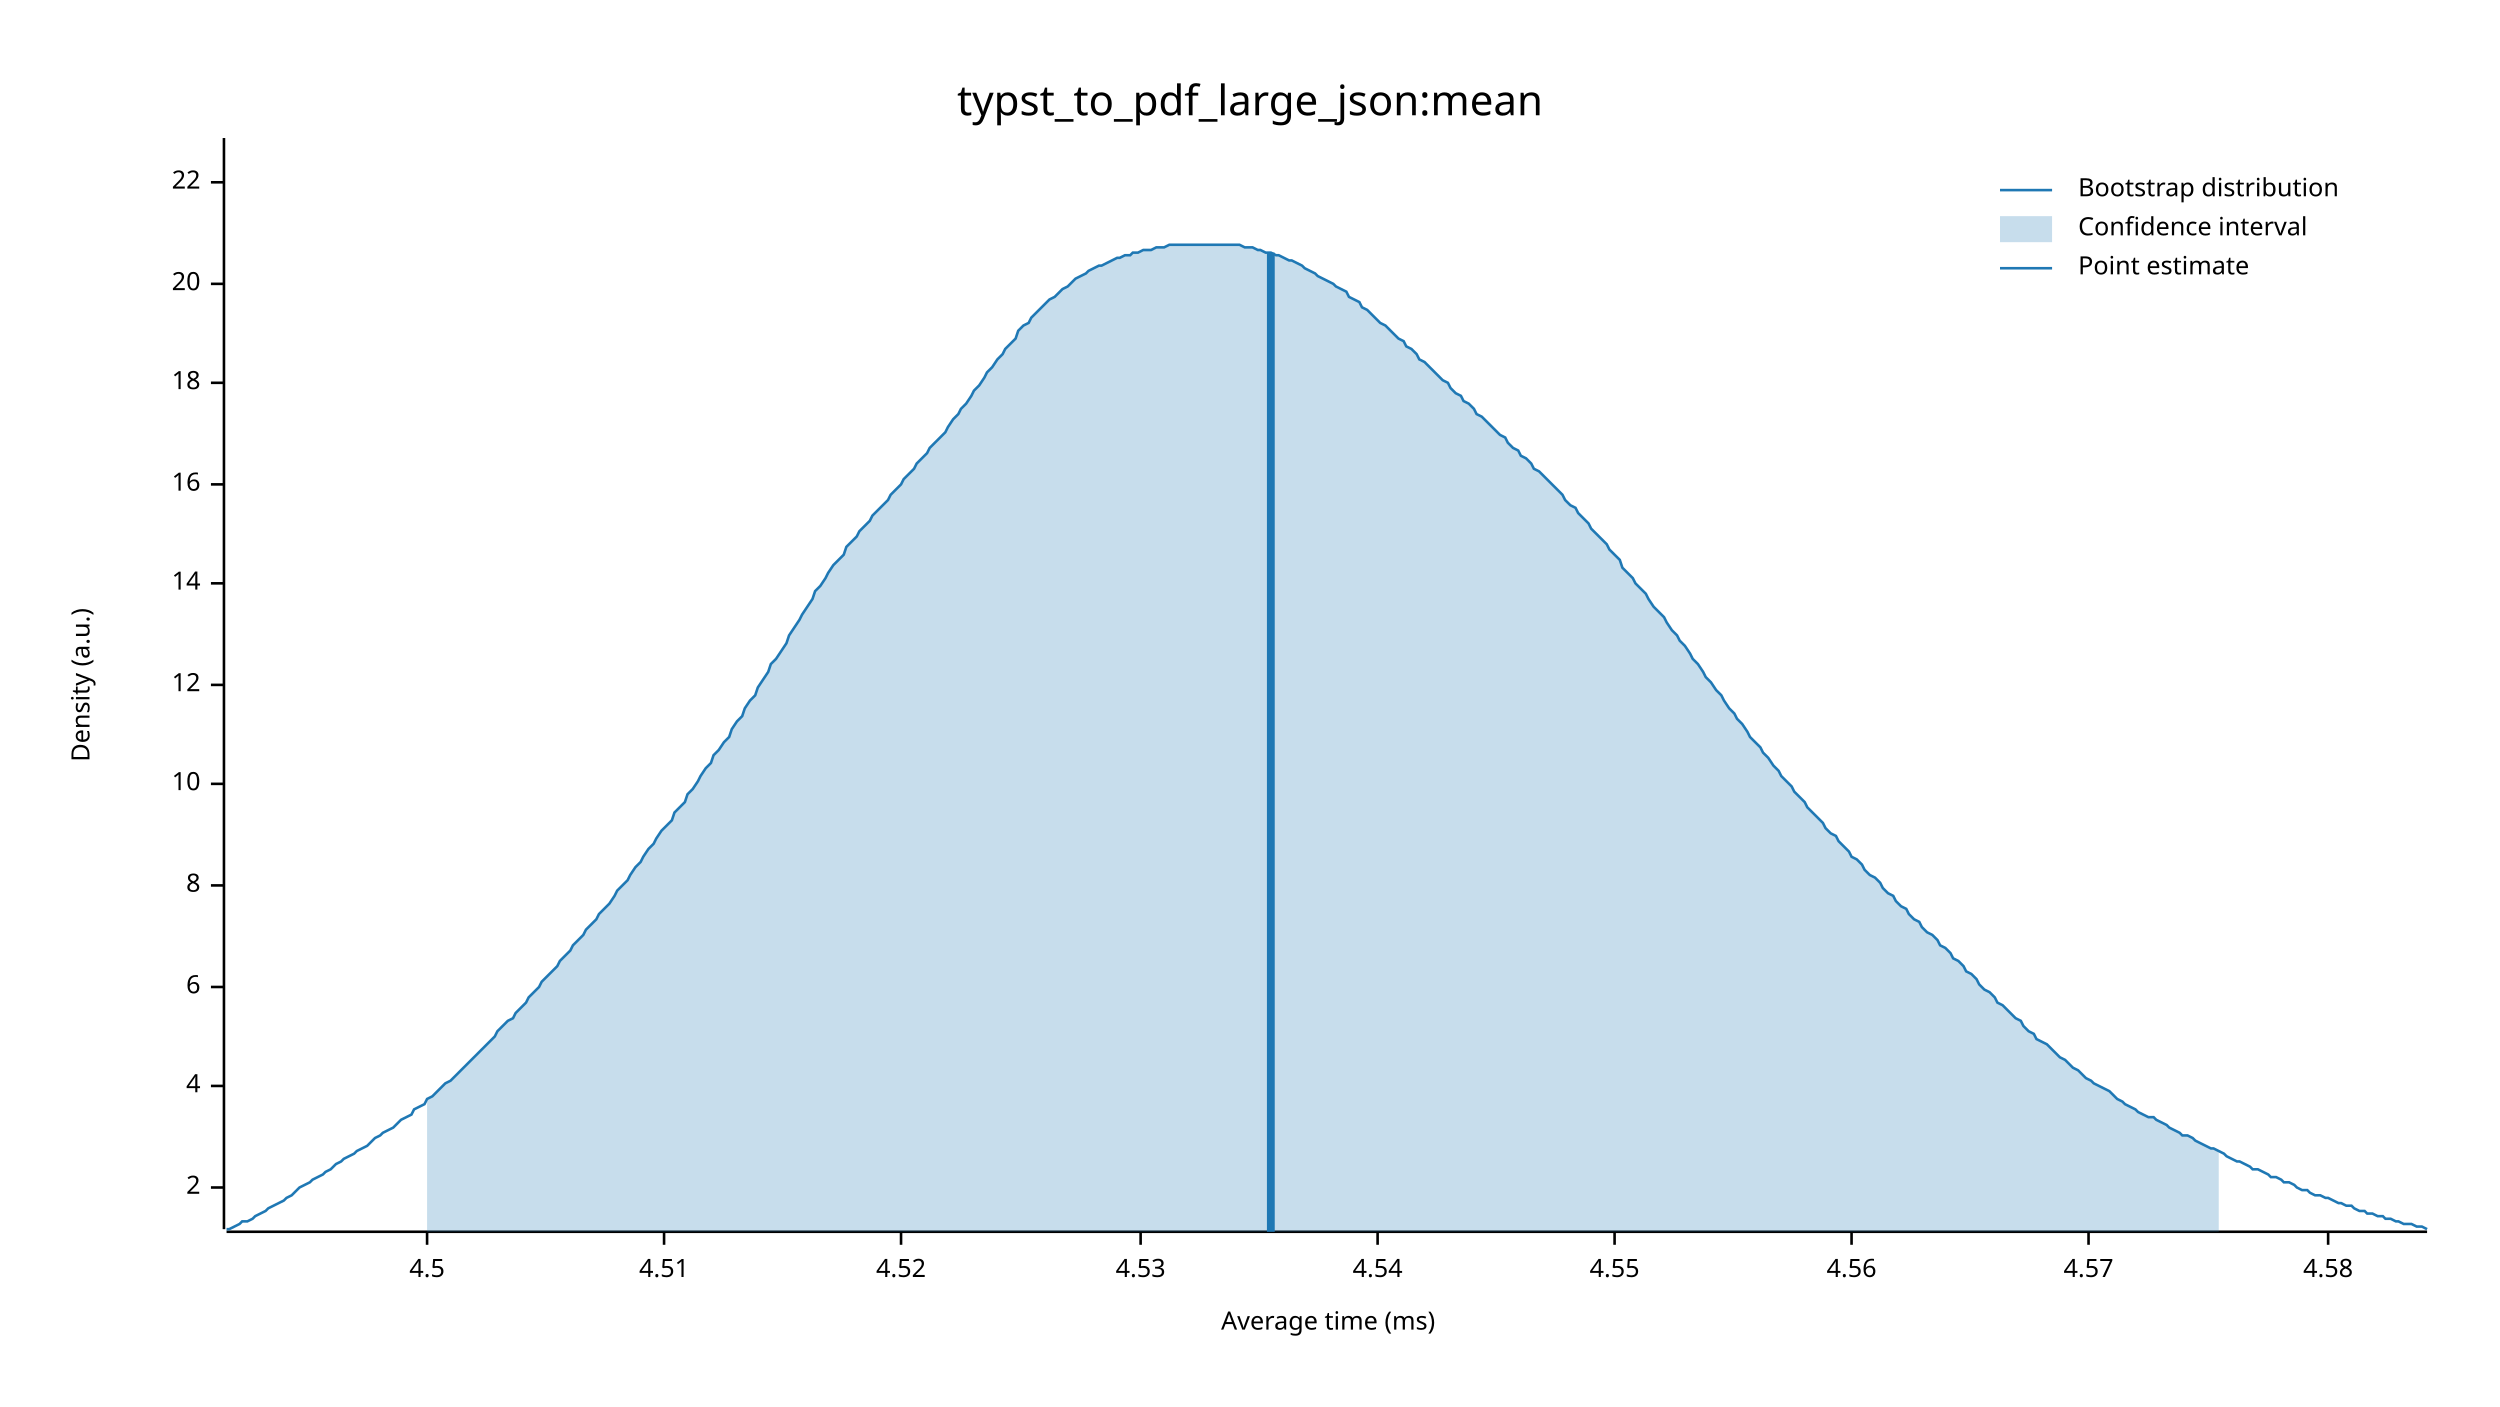
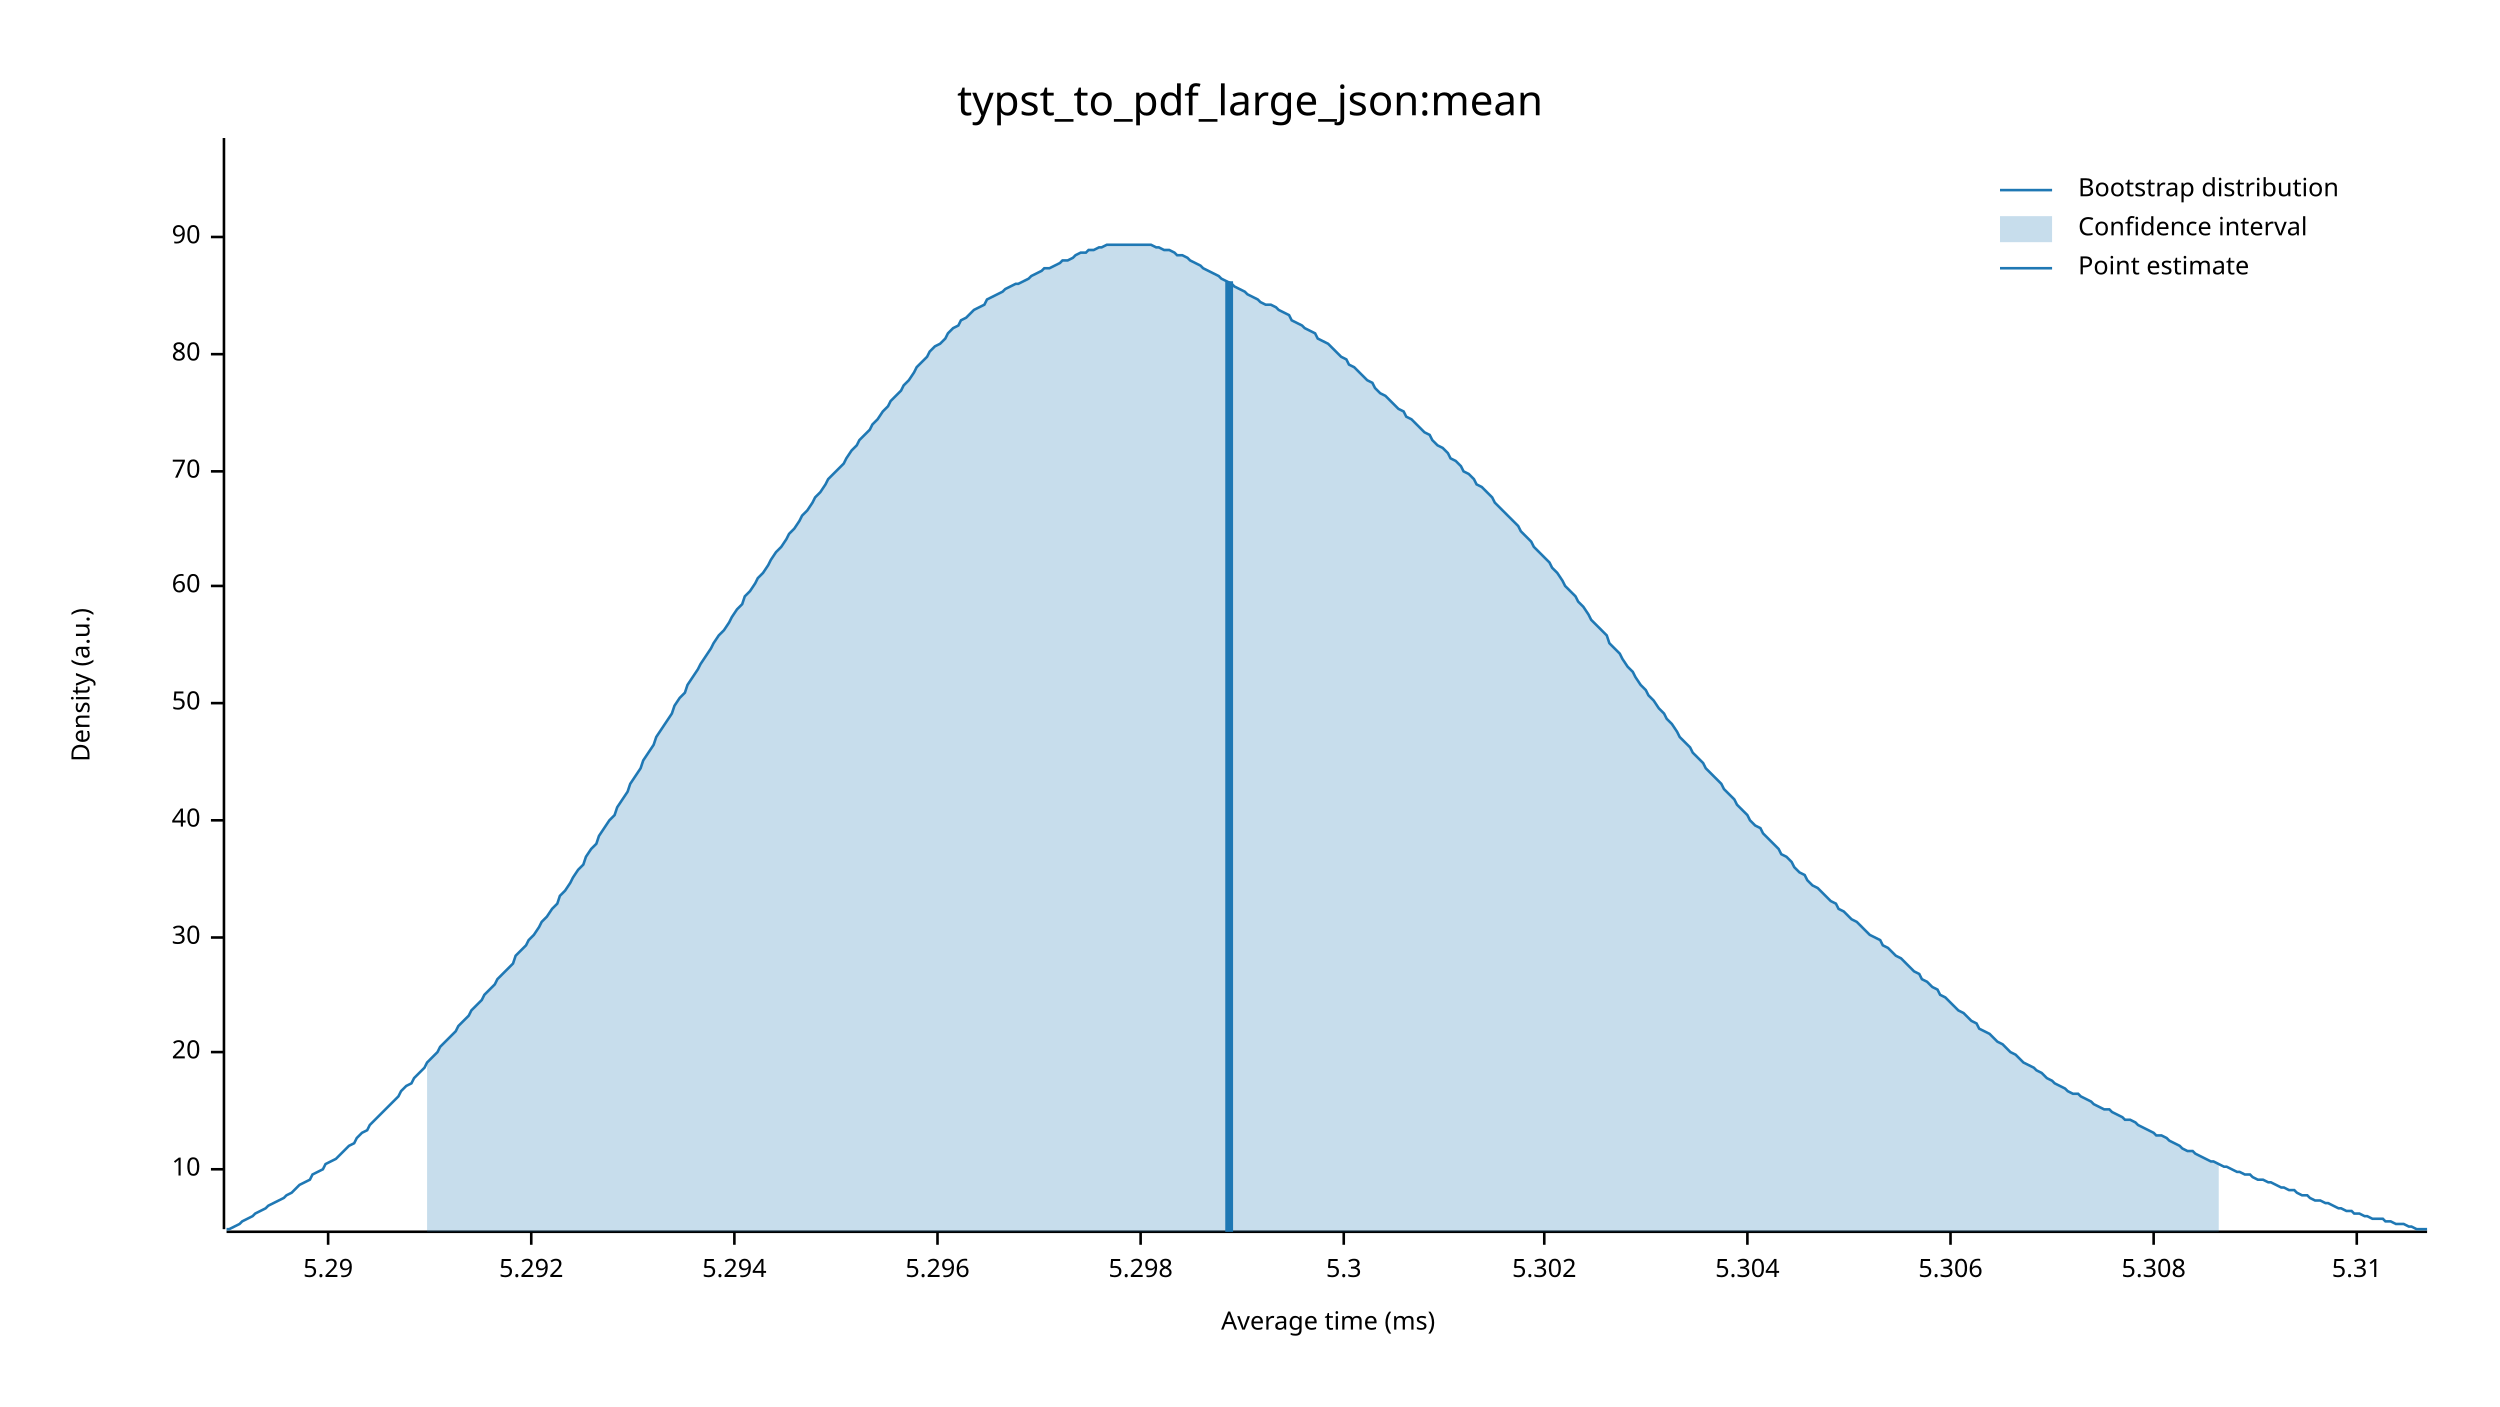
<svg xmlns="http://www.w3.org/2000/svg" width="960" height="540" viewBox="0 0 960 540">
  <text x="480" y="32" dy="0.76em" text-anchor="middle" font-family="sans-serif" font-size="16.129" opacity="1" fill="#000000">
typst_to_pdf_large_json:mean
</text>
  <text x="27" y="263" dy="0.76em" text-anchor="middle" font-family="sans-serif" font-size="9.677" opacity="1" fill="#000000" transform="rotate(270, 27, 263)">
Density (a.u.)
</text>
  <text x="510" y="513" dy="-0.5ex" text-anchor="middle" font-family="sans-serif" font-size="9.677" opacity="1" fill="#000000">
Average time (ms)
</text>
  <polyline fill="none" opacity="1" stroke="#000000" stroke-width="1" points="86,53 86,472 " />
-   <text x="77" y="456" dy="0.5ex" text-anchor="end" font-family="sans-serif" font-size="9.677" opacity="1" fill="#000000">
- 2
- </text>
-   <polyline fill="none" opacity="1" stroke="#000000" stroke-width="1" points="81,456 86,456 " />
-   <text x="77" y="417" dy="0.5ex" text-anchor="end" font-family="sans-serif" font-size="9.677" opacity="1" fill="#000000">
- 4
- </text>
-   <polyline fill="none" opacity="1" stroke="#000000" stroke-width="1" points="81,417 86,417 " />
-   <text x="77" y="379" dy="0.5ex" text-anchor="end" font-family="sans-serif" font-size="9.677" opacity="1" fill="#000000">
- 6
- </text>
-   <polyline fill="none" opacity="1" stroke="#000000" stroke-width="1" points="81,379 86,379 " />
-   <text x="77" y="340" dy="0.5ex" text-anchor="end" font-family="sans-serif" font-size="9.677" opacity="1" fill="#000000">
- 8
- </text>
-   <polyline fill="none" opacity="1" stroke="#000000" stroke-width="1" points="81,340 86,340 " />
-   <text x="77" y="301" dy="0.5ex" text-anchor="end" font-family="sans-serif" font-size="9.677" opacity="1" fill="#000000">
+   <text x="77" y="449" dy="0.5ex" text-anchor="end" font-family="sans-serif" font-size="9.677" opacity="1" fill="#000000">
10
</text>
-   <polyline fill="none" opacity="1" stroke="#000000" stroke-width="1" points="81,301 86,301 " />
-   <text x="77" y="263" dy="0.5ex" text-anchor="end" font-family="sans-serif" font-size="9.677" opacity="1" fill="#000000">
- 12
- </text>
-   <polyline fill="none" opacity="1" stroke="#000000" stroke-width="1" points="81,263 86,263 " />
-   <text x="77" y="224" dy="0.5ex" text-anchor="end" font-family="sans-serif" font-size="9.677" opacity="1" fill="#000000">
- 14
- </text>
-   <polyline fill="none" opacity="1" stroke="#000000" stroke-width="1" points="81,224 86,224 " />
-   <text x="77" y="186" dy="0.5ex" text-anchor="end" font-family="sans-serif" font-size="9.677" opacity="1" fill="#000000">
- 16
- </text>
-   <polyline fill="none" opacity="1" stroke="#000000" stroke-width="1" points="81,186 86,186 " />
-   <text x="77" y="147" dy="0.5ex" text-anchor="end" font-family="sans-serif" font-size="9.677" opacity="1" fill="#000000">
- 18
- </text>
-   <polyline fill="none" opacity="1" stroke="#000000" stroke-width="1" points="81,147 86,147 " />
-   <text x="77" y="109" dy="0.5ex" text-anchor="end" font-family="sans-serif" font-size="9.677" opacity="1" fill="#000000">
+   <polyline fill="none" opacity="1" stroke="#000000" stroke-width="1" points="81,449 86,449 " />
+   <text x="77" y="404" dy="0.5ex" text-anchor="end" font-family="sans-serif" font-size="9.677" opacity="1" fill="#000000">
20
</text>
-   <polyline fill="none" opacity="1" stroke="#000000" stroke-width="1" points="81,109 86,109 " />
-   <text x="77" y="70" dy="0.5ex" text-anchor="end" font-family="sans-serif" font-size="9.677" opacity="1" fill="#000000">
- 22
+   <polyline fill="none" opacity="1" stroke="#000000" stroke-width="1" points="81,404 86,404 " />
+   <text x="77" y="360" dy="0.5ex" text-anchor="end" font-family="sans-serif" font-size="9.677" opacity="1" fill="#000000">
+ 30
</text>
-   <polyline fill="none" opacity="1" stroke="#000000" stroke-width="1" points="81,70 86,70 " />
+   <polyline fill="none" opacity="1" stroke="#000000" stroke-width="1" points="81,360 86,360 " />
+   <text x="77" y="315" dy="0.5ex" text-anchor="end" font-family="sans-serif" font-size="9.677" opacity="1" fill="#000000">
+ 40
+ </text>
+   <polyline fill="none" opacity="1" stroke="#000000" stroke-width="1" points="81,315 86,315 " />
+   <text x="77" y="270" dy="0.5ex" text-anchor="end" font-family="sans-serif" font-size="9.677" opacity="1" fill="#000000">
+ 50
+ </text>
+   <polyline fill="none" opacity="1" stroke="#000000" stroke-width="1" points="81,270 86,270 " />
+   <text x="77" y="225" dy="0.5ex" text-anchor="end" font-family="sans-serif" font-size="9.677" opacity="1" fill="#000000">
+ 60
+ </text>
+   <polyline fill="none" opacity="1" stroke="#000000" stroke-width="1" points="81,225 86,225 " />
+   <text x="77" y="181" dy="0.5ex" text-anchor="end" font-family="sans-serif" font-size="9.677" opacity="1" fill="#000000">
+ 70
+ </text>
+   <polyline fill="none" opacity="1" stroke="#000000" stroke-width="1" points="81,181 86,181 " />
+   <text x="77" y="136" dy="0.5ex" text-anchor="end" font-family="sans-serif" font-size="9.677" opacity="1" fill="#000000">
+ 80
+ </text>
+   <polyline fill="none" opacity="1" stroke="#000000" stroke-width="1" points="81,136 86,136 " />
+   <text x="77" y="91" dy="0.5ex" text-anchor="end" font-family="sans-serif" font-size="9.677" opacity="1" fill="#000000">
+ 90
+ </text>
+   <polyline fill="none" opacity="1" stroke="#000000" stroke-width="1" points="81,91 86,91 " />
  <polyline fill="none" opacity="1" stroke="#000000" stroke-width="1" points="87,473 932,473 " />
-   <text x="164" y="483" dy="0.76em" text-anchor="middle" font-family="sans-serif" font-size="9.677" opacity="1" fill="#000000">
- 4.5
+   <text x="126" y="483" dy="0.76em" text-anchor="middle" font-family="sans-serif" font-size="9.677" opacity="1" fill="#000000">
+ 5.29
</text>
-   <polyline fill="none" opacity="1" stroke="#000000" stroke-width="1" points="164,473 164,478 " />
-   <text x="255" y="483" dy="0.76em" text-anchor="middle" font-family="sans-serif" font-size="9.677" opacity="1" fill="#000000">
- 4.51
+   <polyline fill="none" opacity="1" stroke="#000000" stroke-width="1" points="126,473 126,478 " />
+   <text x="204" y="483" dy="0.76em" text-anchor="middle" font-family="sans-serif" font-size="9.677" opacity="1" fill="#000000">
+ 5.292
</text>
-   <polyline fill="none" opacity="1" stroke="#000000" stroke-width="1" points="255,473 255,478 " />
-   <text x="346" y="483" dy="0.76em" text-anchor="middle" font-family="sans-serif" font-size="9.677" opacity="1" fill="#000000">
- 4.52
+   <polyline fill="none" opacity="1" stroke="#000000" stroke-width="1" points="204,473 204,478 " />
+   <text x="282" y="483" dy="0.76em" text-anchor="middle" font-family="sans-serif" font-size="9.677" opacity="1" fill="#000000">
+ 5.294
</text>
-   <polyline fill="none" opacity="1" stroke="#000000" stroke-width="1" points="346,473 346,478 " />
+   <polyline fill="none" opacity="1" stroke="#000000" stroke-width="1" points="282,473 282,478 " />
+   <text x="360" y="483" dy="0.76em" text-anchor="middle" font-family="sans-serif" font-size="9.677" opacity="1" fill="#000000">
+ 5.296
+ </text>
+   <polyline fill="none" opacity="1" stroke="#000000" stroke-width="1" points="360,473 360,478 " />
  <text x="438" y="483" dy="0.76em" text-anchor="middle" font-family="sans-serif" font-size="9.677" opacity="1" fill="#000000">
- 4.53
+ 5.298
</text>
  <polyline fill="none" opacity="1" stroke="#000000" stroke-width="1" points="438,473 438,478 " />
-   <text x="529" y="483" dy="0.76em" text-anchor="middle" font-family="sans-serif" font-size="9.677" opacity="1" fill="#000000">
- 4.54
+   <text x="516" y="483" dy="0.76em" text-anchor="middle" font-family="sans-serif" font-size="9.677" opacity="1" fill="#000000">
+ 5.3
</text>
-   <polyline fill="none" opacity="1" stroke="#000000" stroke-width="1" points="529,473 529,478 " />
-   <text x="620" y="483" dy="0.76em" text-anchor="middle" font-family="sans-serif" font-size="9.677" opacity="1" fill="#000000">
- 4.55
+   <polyline fill="none" opacity="1" stroke="#000000" stroke-width="1" points="516,473 516,478 " />
+   <text x="593" y="483" dy="0.76em" text-anchor="middle" font-family="sans-serif" font-size="9.677" opacity="1" fill="#000000">
+ 5.302
</text>
-   <polyline fill="none" opacity="1" stroke="#000000" stroke-width="1" points="620,473 620,478 " />
-   <text x="711" y="483" dy="0.76em" text-anchor="middle" font-family="sans-serif" font-size="9.677" opacity="1" fill="#000000">
- 4.56
+   <polyline fill="none" opacity="1" stroke="#000000" stroke-width="1" points="593,473 593,478 " />
+   <text x="671" y="483" dy="0.76em" text-anchor="middle" font-family="sans-serif" font-size="9.677" opacity="1" fill="#000000">
+ 5.304
</text>
-   <polyline fill="none" opacity="1" stroke="#000000" stroke-width="1" points="711,473 711,478 " />
-   <text x="802" y="483" dy="0.76em" text-anchor="middle" font-family="sans-serif" font-size="9.677" opacity="1" fill="#000000">
- 4.57
+   <polyline fill="none" opacity="1" stroke="#000000" stroke-width="1" points="671,473 671,478 " />
+   <text x="749" y="483" dy="0.76em" text-anchor="middle" font-family="sans-serif" font-size="9.677" opacity="1" fill="#000000">
+ 5.306
</text>
-   <polyline fill="none" opacity="1" stroke="#000000" stroke-width="1" points="802,473 802,478 " />
-   <text x="894" y="483" dy="0.76em" text-anchor="middle" font-family="sans-serif" font-size="9.677" opacity="1" fill="#000000">
- 4.58
+   <polyline fill="none" opacity="1" stroke="#000000" stroke-width="1" points="749,473 749,478 " />
+   <text x="827" y="483" dy="0.76em" text-anchor="middle" font-family="sans-serif" font-size="9.677" opacity="1" fill="#000000">
+ 5.308
</text>
-   <polyline fill="none" opacity="1" stroke="#000000" stroke-width="1" points="894,473 894,478 " />
-   <polyline fill="none" opacity="1" stroke="#1F78B4" stroke-width="1" points="87,472 88,472 90,471 92,470 93,469 95,469 97,468 98,467 100,466 102,465 103,464 105,463 107,462 109,461 110,460 112,459 114,457 115,456 117,455 119,454 120,453 122,452 124,451 125,450 127,449 129,447 131,446 132,445 134,444 136,443 137,442 139,441 141,440 142,439 144,437 146,436 147,435 149,434 151,433 153,431 154,430 156,429 158,428 159,426 161,425 163,424 164,422 166,421 168,419 169,418 171,416 173,415 175,413 176,412 178,410 180,408 181,407 183,405 185,403 186,402 188,400 190,398 191,396 193,394 195,392 197,391 198,389 200,387 202,385 203,383 205,381 207,379 208,377 210,375 212,373 214,371 215,369 217,367 219,365 220,363 222,361 224,359 225,357 227,355 229,353 230,351 232,349 234,347 236,344 237,342 239,340 241,338 242,336 244,333 246,331 247,329 249,326 251,324 252,322 254,319 256,317 258,315 259,312 261,310 263,308 264,305 266,303 268,300 269,298 271,295 273,293 274,290 276,288 278,285 280,283 281,280 283,277 285,275 286,272 288,269 290,267 291,264 293,261 295,258 296,255 298,253 300,250 302,247 303,244 305,241 307,238 308,236 310,233 312,230 313,227 315,225 317,222 318,220 320,217 322,215 324,213 325,210 327,208 329,206 330,204 332,202 334,200 335,198 337,196 339,194 341,192 342,190 344,188 346,186 347,184 349,182 351,180 352,178 354,176 356,174 357,172 359,170 361,168 363,166 364,164 366,161 368,159 369,157 371,155 373,152 374,150 376,148 378,145 379,143 381,141 383,138 385,136 386,134 388,132 390,130 391,127 393,125 395,124 396,122 398,120 400,118 401,117 403,115 405,114 407,112 408,111 410,110 412,108 413,107 415,106 417,105 418,104 420,103 422,102 423,102 425,101 427,100 429,99 430,99 432,98 434,98 435,97 437,97 439,96 440,96 442,96 444,95 445,95 447,95 449,94 451,94 452,94 454,94 456,94 457,94 459,94 461,94 462,94 464,94 466,94 468,94 469,94 471,94 473,94 474,94 476,94 478,95 479,95 481,95 483,96 484,96 486,97 488,97 490,98 491,98 493,99 495,100 496,100 498,101 500,102 501,103 503,104 505,105 506,106 508,107 510,108 512,109 513,110 515,111 517,112 518,114 520,115 522,116 523,118 525,119 527,121 528,122 530,124 532,125 534,127 535,128 537,130 539,131 540,133 542,134 544,136 545,138 547,139 549,141 550,142 552,144 554,146 556,147 557,149 559,151 561,152 562,154 564,155 566,157 567,159 569,160 571,162 573,164 574,165 576,167 578,168 579,170 581,172 583,173 584,175 586,176 588,178 589,180 591,181 593,183 595,185 596,186 598,188 600,190 601,192 603,194 605,195 606,197 608,199 610,201 611,203 613,205 615,207 617,209 618,211 620,213 622,215 623,218 625,220 627,222 628,224 630,226 632,228 633,230 635,233 637,235 639,237 640,239 642,242 644,244 645,246 647,248 649,251 650,253 652,255 654,258 655,260 657,262 659,265 661,267 662,269 664,272 666,274 667,276 669,278 671,281 672,283 674,285 676,287 677,289 679,291 681,294 683,296 684,298 686,300 688,302 689,304 691,306 693,308 694,310 696,312 698,314 700,316 701,318 703,320 705,321 706,323 708,325 710,327 711,329 713,330 715,332 716,334 718,336 720,337 722,339 723,341 725,343 727,344 728,346 730,348 732,349 733,351 735,353 737,354 738,356 740,358 742,359 744,361 745,363 747,364 749,366 750,368 752,369 754,371 755,373 757,374 759,376 760,378 762,380 764,381 766,383 767,385 769,386 771,388 772,389 774,391 776,392 777,394 779,396 781,397 782,399 784,400 786,401 788,403 789,404 791,406 793,407 794,408 796,410 798,411 799,412 801,414 803,415 804,416 806,417 808,418 810,419 811,420 813,422 815,423 816,424 818,425 820,426 821,427 823,428 825,429 827,429 828,430 830,431 832,432 833,433 835,434 837,435 838,436 840,436 842,437 843,438 845,439 847,440 849,441 850,441 852,442 854,443 855,444 857,445 859,446 860,446 862,447 864,448 865,449 867,449 869,450 871,451 872,452 874,452 876,453 877,454 879,454 881,455 882,456 884,457 886,457 887,458 889,459 891,459 893,460 894,460 896,461 898,462 899,462 901,463 903,463 904,464 906,465 908,465 909,466 911,466 913,467 915,467 916,468 918,468 920,469 921,469 923,470 925,470 926,470 928,471 930,471 932,472 " />
-   <polygon opacity="0.25" fill="#1F78B4" points="164,422 166,421 168,419 169,418 171,416 173,415 175,413 176,412 178,410 180,408 181,407 183,405 185,403 186,402 188,400 190,398 191,396 193,394 195,392 197,391 198,389 200,387 202,385 203,383 205,381 207,379 208,377 210,375 212,373 214,371 215,369 217,367 219,365 220,363 222,361 224,359 225,357 227,355 229,353 230,351 232,349 234,347 236,344 237,342 239,340 241,338 242,336 244,333 246,331 247,329 249,326 251,324 252,322 254,319 256,317 258,315 259,312 261,310 263,308 264,305 266,303 268,300 269,298 271,295 273,293 274,290 276,288 278,285 280,283 281,280 283,277 285,275 286,272 288,269 290,267 291,264 293,261 295,258 296,255 298,253 300,250 302,247 303,244 305,241 307,238 308,236 310,233 312,230 313,227 315,225 317,222 318,220 320,217 322,215 324,213 325,210 327,208 329,206 330,204 332,202 334,200 335,198 337,196 339,194 341,192 342,190 344,188 346,186 347,184 349,182 351,180 352,178 354,176 356,174 357,172 359,170 361,168 363,166 364,164 366,161 368,159 369,157 371,155 373,152 374,150 376,148 378,145 379,143 381,141 383,138 385,136 386,134 388,132 390,130 391,127 393,125 395,124 396,122 398,120 400,118 401,117 403,115 405,114 407,112 408,111 410,110 412,108 413,107 415,106 417,105 418,104 420,103 422,102 423,102 425,101 427,100 429,99 430,99 432,98 434,98 435,97 437,97 439,96 440,96 442,96 444,95 445,95 447,95 449,94 451,94 452,94 454,94 456,94 457,94 459,94 461,94 462,94 464,94 466,94 468,94 469,94 471,94 473,94 474,94 476,94 478,95 479,95 481,95 483,96 484,96 486,97 488,97 490,98 491,98 493,99 495,100 496,100 498,101 500,102 501,103 503,104 505,105 506,106 508,107 510,108 512,109 513,110 515,111 517,112 518,114 520,115 522,116 523,118 525,119 527,121 528,122 530,124 532,125 534,127 535,128 537,130 539,131 540,133 542,134 544,136 545,138 547,139 549,141 550,142 552,144 554,146 556,147 557,149 559,151 561,152 562,154 564,155 566,157 567,159 569,160 571,162 573,164 574,165 576,167 578,168 579,170 581,172 583,173 584,175 586,176 588,178 589,180 591,181 593,183 595,185 596,186 598,188 600,190 601,192 603,194 605,195 606,197 608,199 610,201 611,203 613,205 615,207 617,209 618,211 620,213 622,215 623,218 625,220 627,222 628,224 630,226 632,228 633,230 635,233 637,235 639,237 640,239 642,242 644,244 645,246 647,248 649,251 650,253 652,255 654,258 655,260 657,262 659,265 661,267 662,269 664,272 666,274 667,276 669,278 671,281 672,283 674,285 676,287 677,289 679,291 681,294 683,296 684,298 686,300 688,302 689,304 691,306 693,308 694,310 696,312 698,314 700,316 701,318 703,320 705,321 706,323 708,325 710,327 711,329 713,330 715,332 716,334 718,336 720,337 722,339 723,341 725,343 727,344 728,346 730,348 732,349 733,351 735,353 737,354 738,356 740,358 742,359 744,361 745,363 747,364 749,366 750,368 752,369 754,371 755,373 757,374 759,376 760,378 762,380 764,381 766,383 767,385 769,386 771,388 772,389 774,391 776,392 777,394 779,396 781,397 782,399 784,400 786,401 788,403 789,404 791,406 793,407 794,408 796,410 798,411 799,412 801,414 803,415 804,416 806,417 808,418 810,419 811,420 813,422 815,423 816,424 818,425 820,426 821,427 823,428 825,429 827,429 828,430 830,431 832,432 833,433 835,434 837,435 838,436 840,436 842,437 843,438 845,439 847,440 849,441 850,441 852,442 852,473 164,473 " />
-   <polyline fill="none" opacity="1" stroke="#1F78B4" stroke-width="3" points="488,473 488,97 " />
+   <polyline fill="none" opacity="1" stroke="#000000" stroke-width="1" points="827,473 827,478 " />
+   <text x="905" y="483" dy="0.76em" text-anchor="middle" font-family="sans-serif" font-size="9.677" opacity="1" fill="#000000">
+ 5.31
+ </text>
+   <polyline fill="none" opacity="1" stroke="#000000" stroke-width="1" points="905,473 905,478 " />
+   <polyline fill="none" opacity="1" stroke="#1F78B4" stroke-width="1" points="87,472 88,472 90,471 92,470 93,469 95,468 97,467 98,466 100,465 102,464 103,463 105,462 107,461 109,460 110,459 112,458 114,456 115,455 117,454 119,453 120,451 122,450 124,449 125,447 127,446 129,445 131,443 132,442 134,440 136,439 137,437 139,435 141,434 142,432 144,430 146,428 147,427 149,425 151,423 153,421 154,419 156,417 158,416 159,414 161,412 163,410 164,408 166,406 168,404 169,402 171,400 173,398 175,396 176,394 178,392 180,390 181,388 183,386 185,384 186,382 188,380 190,378 191,376 193,374 195,372 197,370 198,367 200,365 202,363 203,361 205,359 207,356 208,354 210,352 212,349 214,347 215,344 217,342 219,339 220,337 222,334 224,332 225,329 227,326 229,324 230,321 232,318 234,315 236,313 237,310 239,307 241,304 242,301 244,298 246,295 247,292 249,289 251,286 252,283 254,280 256,277 258,274 259,271 261,268 263,266 264,263 266,260 268,257 269,255 271,252 273,249 274,247 276,244 278,242 280,239 281,237 283,234 285,232 286,229 288,227 290,224 291,222 293,220 295,217 296,215 298,212 300,210 302,207 303,205 305,203 307,200 308,198 310,196 312,193 313,191 315,189 317,186 318,184 320,182 322,180 324,178 325,176 327,173 329,171 330,169 332,167 334,165 335,163 337,161 339,158 341,156 342,154 344,152 346,150 347,148 349,146 351,143 352,141 354,139 356,137 357,135 359,133 361,132 363,130 364,128 366,126 368,125 369,123 371,122 373,120 374,119 376,118 378,117 379,115 381,114 383,113 385,112 386,111 388,110 390,109 391,109 393,108 395,107 396,106 398,105 400,104 401,103 403,103 405,102 407,101 408,100 410,100 412,99 413,98 415,97 417,97 418,96 420,96 422,95 423,95 425,94 427,94 429,94 430,94 432,94 434,94 435,94 437,94 439,94 440,94 442,94 444,95 445,95 447,96 449,96 451,97 452,98 454,98 456,99 457,100 459,101 461,102 462,103 464,104 466,105 468,106 469,107 471,108 473,109 474,110 476,111 478,112 479,113 481,114 483,115 484,116 486,117 488,117 490,118 491,119 493,120 495,121 496,123 498,124 500,125 501,126 503,127 505,128 506,130 508,131 510,132 512,134 513,135 515,137 517,138 518,140 520,141 522,143 523,144 525,146 527,147 528,149 530,151 532,152 534,154 535,155 537,157 539,158 540,160 542,161 544,163 545,164 547,166 549,167 550,169 552,171 554,172 556,174 557,176 559,177 561,179 562,181 564,182 566,184 567,186 569,187 571,189 573,191 574,193 576,195 578,197 579,198 581,200 583,202 584,204 586,206 588,208 589,210 591,212 593,214 595,216 596,218 598,220 600,223 601,225 603,227 605,229 606,231 608,233 610,236 611,238 613,240 615,242 617,244 618,247 620,249 622,251 623,253 625,256 627,258 628,260 630,263 632,265 633,267 635,269 637,272 639,274 640,276 642,278 644,281 645,283 647,285 649,287 650,289 652,291 654,293 655,295 657,297 659,299 661,301 662,303 664,305 666,307 667,309 669,311 671,313 672,315 674,317 676,318 677,320 679,322 681,324 683,326 684,328 686,329 688,331 689,333 691,335 693,336 694,338 696,340 698,341 700,343 701,344 703,346 705,347 706,349 708,350 710,352 711,353 713,354 715,356 716,357 718,359 720,360 722,361 723,363 725,364 727,366 728,367 730,368 732,370 733,371 735,373 737,374 738,376 740,377 742,379 744,380 745,382 747,383 749,385 750,386 752,388 754,389 755,390 757,392 759,393 760,395 762,396 764,397 766,399 767,400 769,401 771,403 772,404 774,405 776,407 777,408 779,409 781,410 782,411 784,412 786,414 788,415 789,416 791,417 793,418 794,419 796,420 798,420 799,421 801,422 803,423 804,424 806,425 808,426 810,426 811,427 813,428 815,429 816,430 818,430 820,431 821,432 823,433 825,434 827,435 828,436 830,436 832,437 833,438 835,439 837,440 838,441 840,442 842,442 843,443 845,444 847,445 849,446 850,446 852,447 854,448 855,448 857,449 859,450 860,450 862,451 864,451 865,452 867,453 869,453 871,454 872,454 874,455 876,456 877,456 879,457 881,457 882,458 884,459 886,459 887,460 889,461 891,461 893,462 894,462 896,463 898,464 899,464 901,465 903,465 904,466 906,466 908,467 909,467 911,468 913,468 915,468 916,469 918,469 920,470 921,470 923,470 925,471 926,471 928,472 930,472 932,472 " />
+   <polygon opacity="0.25" fill="#1F78B4" points="164,408 166,406 168,404 169,402 171,400 173,398 175,396 176,394 178,392 180,390 181,388 183,386 185,384 186,382 188,380 190,378 191,376 193,374 195,372 197,370 198,367 200,365 202,363 203,361 205,359 207,356 208,354 210,352 212,349 214,347 215,344 217,342 219,339 220,337 222,334 224,332 225,329 227,326 229,324 230,321 232,318 234,315 236,313 237,310 239,307 241,304 242,301 244,298 246,295 247,292 249,289 251,286 252,283 254,280 256,277 258,274 259,271 261,268 263,266 264,263 266,260 268,257 269,255 271,252 273,249 274,247 276,244 278,242 280,239 281,237 283,234 285,232 286,229 288,227 290,224 291,222 293,220 295,217 296,215 298,212 300,210 302,207 303,205 305,203 307,200 308,198 310,196 312,193 313,191 315,189 317,186 318,184 320,182 322,180 324,178 325,176 327,173 329,171 330,169 332,167 334,165 335,163 337,161 339,158 341,156 342,154 344,152 346,150 347,148 349,146 351,143 352,141 354,139 356,137 357,135 359,133 361,132 363,130 364,128 366,126 368,125 369,123 371,122 373,120 374,119 376,118 378,117 379,115 381,114 383,113 385,112 386,111 388,110 390,109 391,109 393,108 395,107 396,106 398,105 400,104 401,103 403,103 405,102 407,101 408,100 410,100 412,99 413,98 415,97 417,97 418,96 420,96 422,95 423,95 425,94 427,94 429,94 430,94 432,94 434,94 435,94 437,94 439,94 440,94 442,94 444,95 445,95 447,96 449,96 451,97 452,98 454,98 456,99 457,100 459,101 461,102 462,103 464,104 466,105 468,106 469,107 471,108 473,109 474,110 476,111 478,112 479,113 481,114 483,115 484,116 486,117 488,117 490,118 491,119 493,120 495,121 496,123 498,124 500,125 501,126 503,127 505,128 506,130 508,131 510,132 512,134 513,135 515,137 517,138 518,140 520,141 522,143 523,144 525,146 527,147 528,149 530,151 532,152 534,154 535,155 537,157 539,158 540,160 542,161 544,163 545,164 547,166 549,167 550,169 552,171 554,172 556,174 557,176 559,177 561,179 562,181 564,182 566,184 567,186 569,187 571,189 573,191 574,193 576,195 578,197 579,198 581,200 583,202 584,204 586,206 588,208 589,210 591,212 593,214 595,216 596,218 598,220 600,223 601,225 603,227 605,229 606,231 608,233 610,236 611,238 613,240 615,242 617,244 618,247 620,249 622,251 623,253 625,256 627,258 628,260 630,263 632,265 633,267 635,269 637,272 639,274 640,276 642,278 644,281 645,283 647,285 649,287 650,289 652,291 654,293 655,295 657,297 659,299 661,301 662,303 664,305 666,307 667,309 669,311 671,313 672,315 674,317 676,318 677,320 679,322 681,324 683,326 684,328 686,329 688,331 689,333 691,335 693,336 694,338 696,340 698,341 700,343 701,344 703,346 705,347 706,349 708,350 710,352 711,353 713,354 715,356 716,357 718,359 720,360 722,361 723,363 725,364 727,366 728,367 730,368 732,370 733,371 735,373 737,374 738,376 740,377 742,379 744,380 745,382 747,383 749,385 750,386 752,388 754,389 755,390 757,392 759,393 760,395 762,396 764,397 766,399 767,400 769,401 771,403 772,404 774,405 776,407 777,408 779,409 781,410 782,411 784,412 786,414 788,415 789,416 791,417 793,418 794,419 796,420 798,420 799,421 801,422 803,423 804,424 806,425 808,426 810,426 811,427 813,428 815,429 816,430 818,430 820,431 821,432 823,433 825,434 827,435 828,436 830,436 832,437 833,438 835,439 837,440 838,441 840,442 842,442 843,443 845,444 847,445 849,446 850,446 852,447 852,473 164,473 " />
+   <polyline fill="none" opacity="1" stroke="#1F78B4" stroke-width="3" points="472,473 472,108 " />
  <text x="798" y="68" dy="0.76em" text-anchor="start" font-family="sans-serif" font-size="9.677" opacity="1" fill="#000000">
Bootstrap distribution
</text>
  <text x="798" y="83" dy="0.76em" text-anchor="start" font-family="sans-serif" font-size="9.677" opacity="1" fill="#000000">
Confidence interval
</text>
  <text x="798" y="98" dy="0.76em" text-anchor="start" font-family="sans-serif" font-size="9.677" opacity="1" fill="#000000">
Point estimate
</text>
  <polyline fill="none" opacity="1" stroke="#1F78B4" stroke-width="1" points="768,73 788,73 " />
  <rect x="768" y="83" width="20" height="10" opacity="0.25" fill="#1F78B4" stroke="none" />
  <polyline fill="none" opacity="1" stroke="#1F78B4" stroke-width="1" points="768,103 788,103 " />
</svg>
